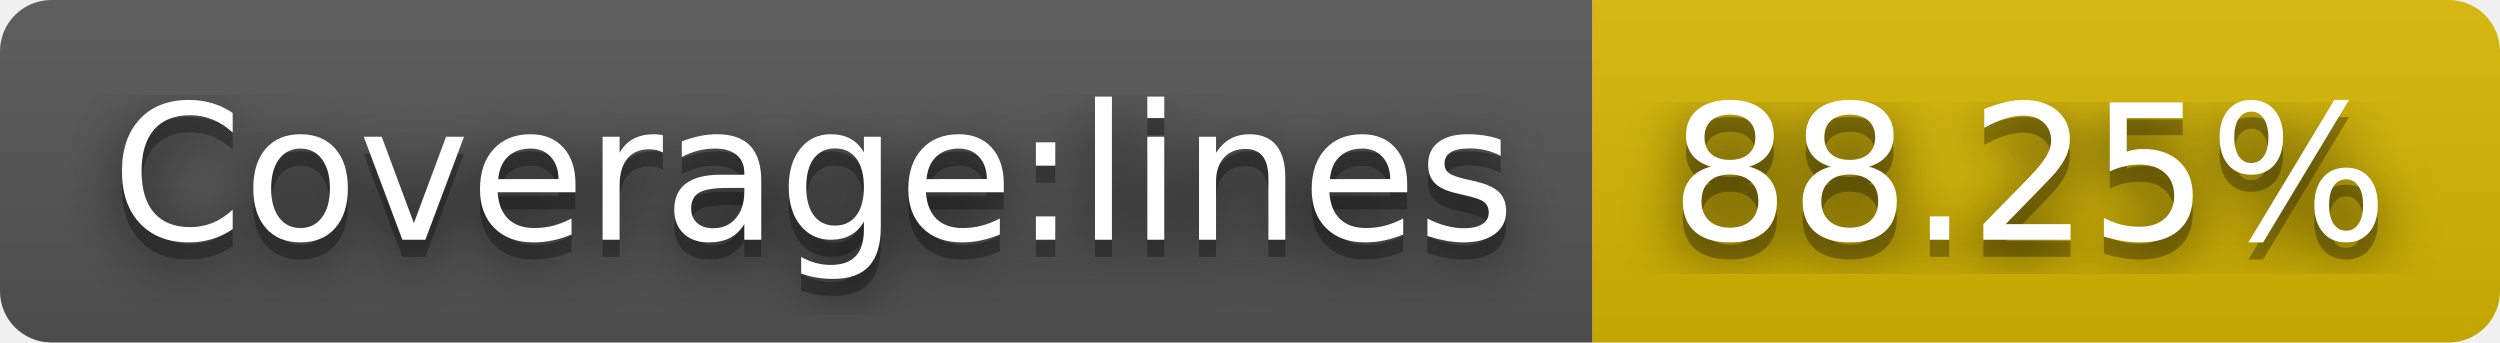
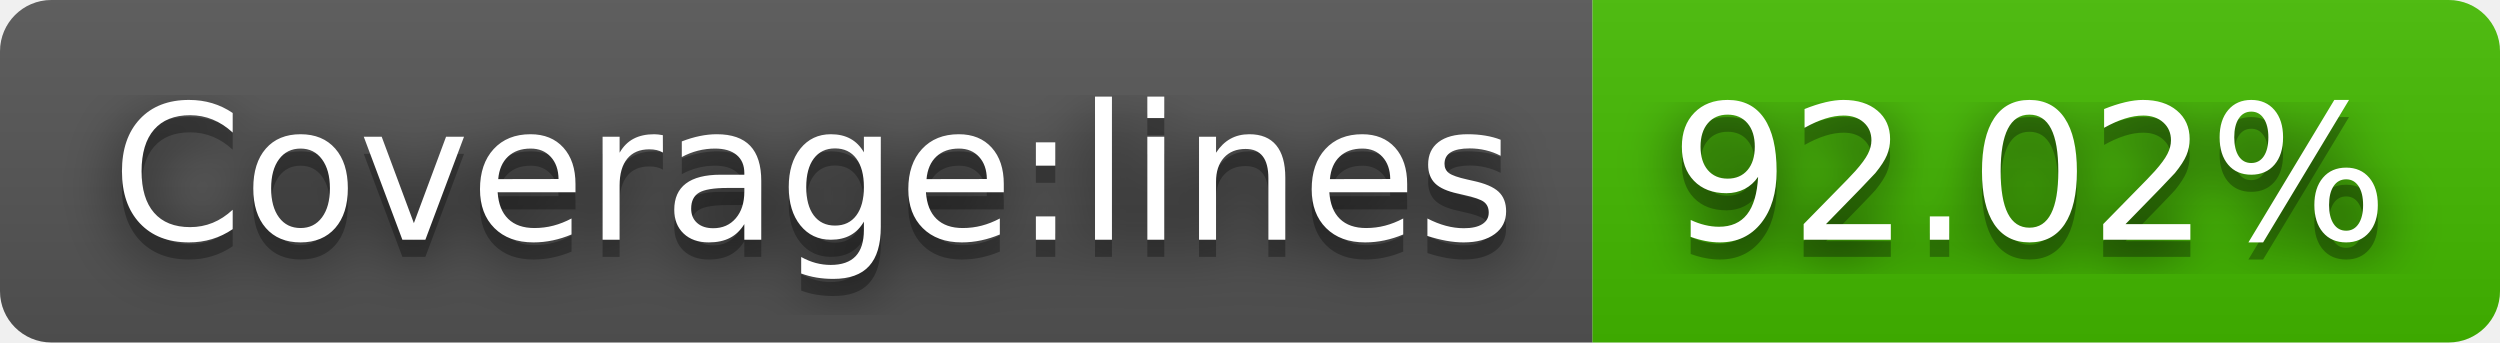
- <svg xmlns="http://www.w3.org/2000/svg" width="146" height="20" role="img" aria-label="Coverage:lines: 88.25%">
+ <svg xmlns="http://www.w3.org/2000/svg" width="146" height="20" role="img" aria-label="Coverage:lines: 92.02%">
  <filter id="blur">
    <feGaussianBlur stdDeviation="16" />
  </filter>
  <linearGradient id="s" x2="0" y2="100%">
    <stop offset="0" stop-color="#bbb" stop-opacity=".1" />
    <stop offset="1" stop-opacity=".1" />
  </linearGradient>
  <clipPath id="r">
    <rect width="146" height="20" rx="3" />
  </clipPath>
  <g clip-path="url(#r)">
    <rect width="93" height="20" fill="#555" />
-     <rect x="93" width="53" height="20" fill="#d8b800" />
+     <rect x="93" width="53" height="20" fill="#4b0" />
    <rect width="146" height="20" fill="url(#s)" />
  </g>
  <g fill="#fff" text-anchor="middle" font-family="Verdana,Geneva,DejaVu Sans,sans-serif" text-rendering="geometricPrecision" font-size="110">
    <g transform="scale(.1)">
      <g aria-hidden="true" fill="#010101">
        <text x="475" y="150" fill-opacity=".8" filter="url(#blur)" textLength="830">Coverage:lines</text>
        <text x="475" y="150" fill-opacity=".3" textLength="830">Coverage:lines</text>
      </g>
      <text x="475" y="140" textLength="830">Coverage:lines</text>
    </g>
    <g transform="scale(.1)">
      <g aria-hidden="true" fill="#010101">
-         <text x="1185" y="150" fill-opacity=".8" filter="url(#blur)" textLength="430">88.25%</text>
-         <text x="1185" y="150" fill-opacity=".3" textLength="430">88.25%</text>
+         <text x="1185" y="150" fill-opacity=".8" filter="url(#blur)" textLength="430">92.02%</text>
+         <text x="1185" y="150" fill-opacity=".3" textLength="430">92.02%</text>
      </g>
-       <text x="1185" y="140" textLength="430">88.25%</text>
+       <text x="1185" y="140" textLength="430">92.02%</text>
    </g>
  </g>
</svg>
